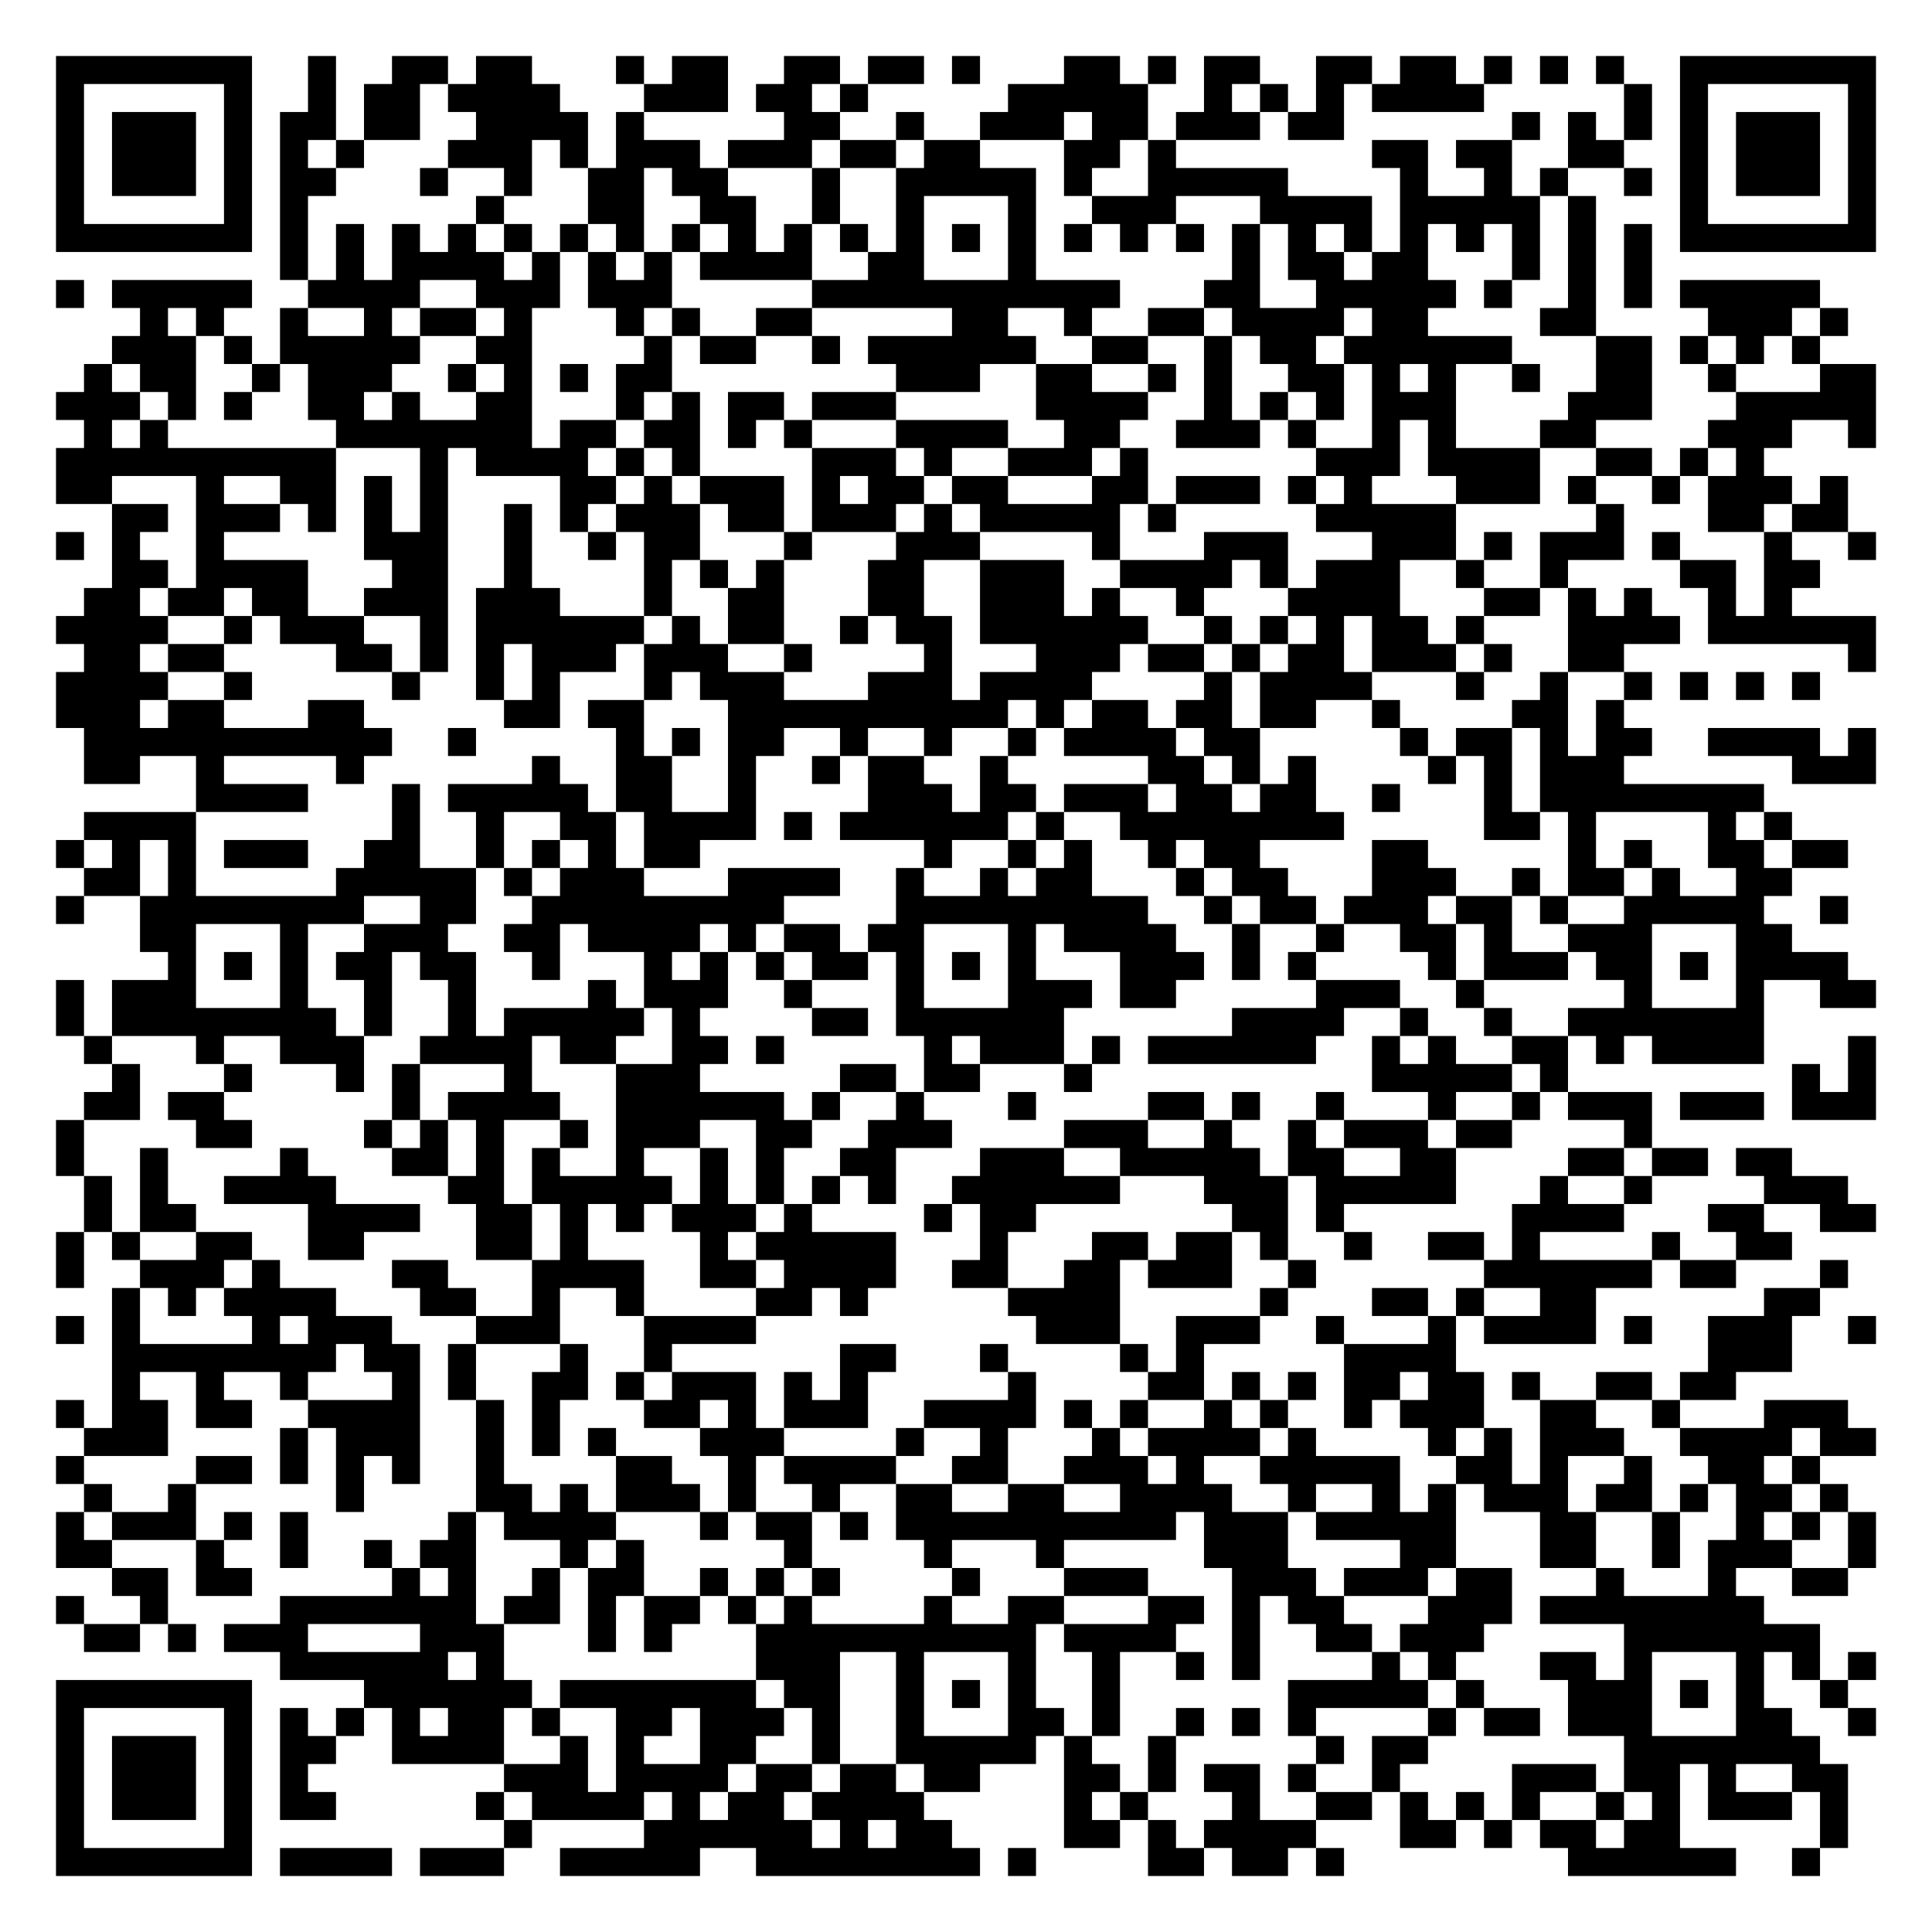
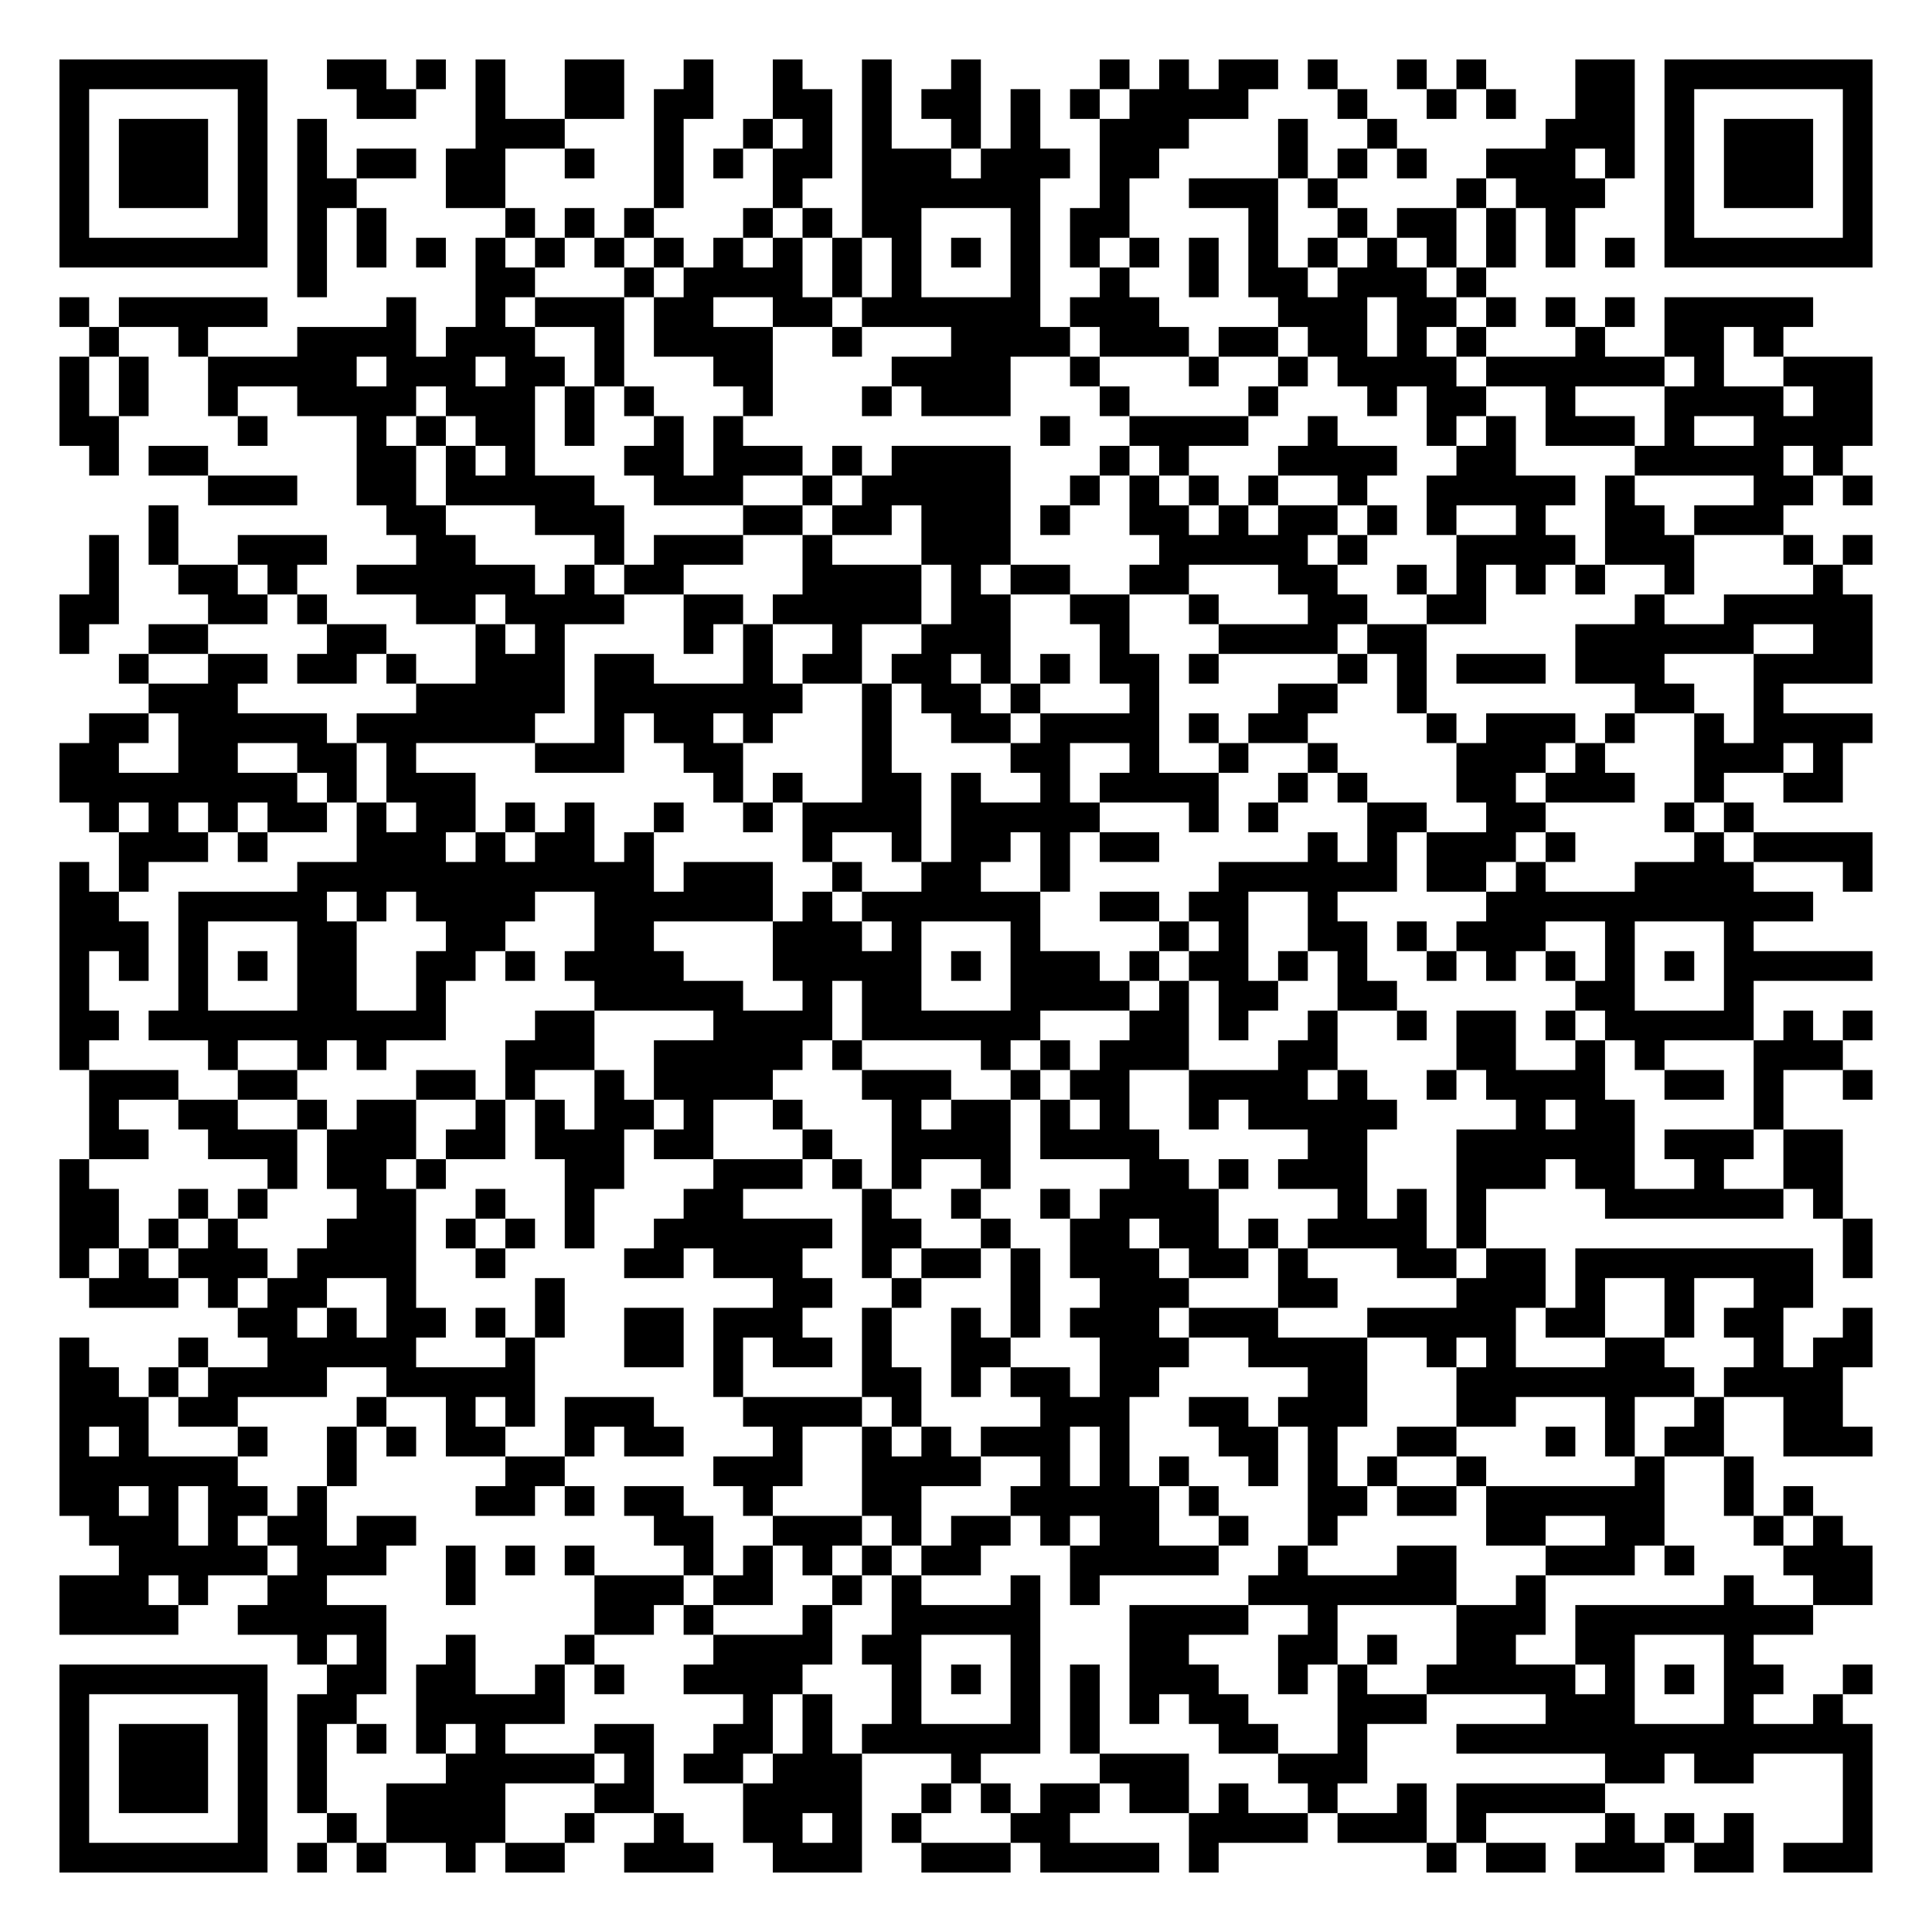
- <svg xmlns="http://www.w3.org/2000/svg" width="276" height="276" class="segno">
+ <svg xmlns="http://www.w3.org/2000/svg" width="260" height="260" class="segno">
  <g transform="scale(4)">
-     <path fill="#fff" d="M0 0h69v69h-69z" />
-     <path class="qrline" stroke="#000" d="M2 2.5h7m2 0h1m2 0h2m1 0h2m3 0h1m1 0h2m2 0h2m1 0h2m1 0h1m3 0h2m1 0h1m1 0h2m2 0h2m1 0h2m1 0h1m1 0h1m1 0h1m2 0h7m-65 1h1m5 0h1m2 0h1m1 0h2m1 0h4m3 0h3m1 0h2m1 0h1m5 0h5m2 0h1m1 0h1m1 0h1m1 0h4m5 0h1m1 0h1m5 0h1m-65 1h1m1 0h3m1 0h1m1 0h2m1 0h2m2 0h4m1 0h1m5 0h2m2 0h1m2 0h3m1 0h2m1 0h3m1 0h2m6 0h1m1 0h1m1 0h1m1 0h1m1 0h3m1 0h1m-65 1h1m1 0h3m1 0h1m1 0h1m1 0h1m3 0h3m1 0h1m1 0h3m1 0h3m1 0h2m1 0h2m3 0h2m1 0h1m7 0h2m1 0h2m2 0h2m2 0h1m1 0h3m1 0h1m-65 1h1m1 0h3m1 0h1m1 0h2m3 0h1m2 0h1m2 0h2m1 0h2m3 0h1m2 0h5m1 0h1m2 0h5m4 0h1m2 0h1m1 0h1m2 0h1m1 0h1m1 0h3m1 0h1m-65 1h1m5 0h1m1 0h1m6 0h1m3 0h2m2 0h2m2 0h1m2 0h1m3 0h1m2 0h3m3 0h4m1 0h5m1 0h1m3 0h1m5 0h1m-65 1h7m1 0h1m1 0h1m1 0h1m1 0h1m1 0h1m1 0h1m1 0h1m1 0h1m1 0h1m1 0h1m1 0h1m1 0h1m1 0h1m1 0h1m1 0h1m1 0h1m1 0h1m1 0h1m1 0h1m1 0h1m1 0h1m1 0h1m1 0h1m1 0h1m1 0h1m1 0h7m-57 1h1m1 0h1m1 0h4m1 0h1m1 0h1m1 0h1m1 0h4m2 0h2m3 0h1m7 0h1m1 0h2m1 0h2m3 0h1m1 0h1m1 0h1m-57 1h1m1 0h5m2 0h4m2 0h3m1 0h3m5 0h11m3 0h2m2 0h5m1 0h1m2 0h1m1 0h1m1 0h5m-60 1h1m1 0h1m2 0h1m2 0h1m1 0h2m1 0h1m3 0h1m1 0h1m2 0h2m5 0h2m2 0h1m2 0h2m1 0h4m1 0h2m4 0h2m4 0h3m1 0h1m-62 1h3m1 0h1m1 0h5m2 0h2m4 0h1m1 0h2m2 0h1m1 0h6m2 0h2m2 0h1m1 0h2m1 0h6m3 0h2m1 0h1m1 0h1m1 0h1m-62 1h1m1 0h2m2 0h1m1 0h3m2 0h1m1 0h1m1 0h1m1 0h2m8 0h3m2 0h2m2 0h1m1 0h1m2 0h2m1 0h1m1 0h1m2 0h1m2 0h2m2 0h1m3 0h2m-65 1h3m1 0h1m1 0h1m2 0h2m1 0h1m2 0h2m3 0h1m1 0h1m1 0h2m1 0h3m5 0h4m2 0h1m1 0h1m1 0h1m1 0h3m4 0h3m3 0h5m-64 1h1m1 0h1m6 0h7m1 0h2m1 0h2m1 0h1m1 0h1m3 0h4m2 0h2m2 0h3m1 0h1m2 0h1m1 0h1m3 0h2m4 0h3m2 0h1m-65 1h10m3 0h1m1 0h4m1 0h1m1 0h1m4 0h3m1 0h1m2 0h3m1 0h1m6 0h3m1 0h4m2 0h2m1 0h1m1 0h1m-61 1h2m3 0h1m2 0h2m1 0h1m1 0h1m4 0h2m1 0h1m1 0h3m1 0h1m1 0h2m1 0h2m3 0h2m1 0h3m1 0h1m1 0h1m3 0h3m1 0h1m2 0h1m1 0h3m1 0h1m-62 1h2m1 0h3m1 0h1m1 0h1m1 0h1m2 0h1m1 0h1m1 0h3m1 0h2m1 0h3m1 0h1m1 0h5m1 0h1m5 0h5m5 0h1m3 0h2m1 0h2m-64 1h1m1 0h1m2 0h1m5 0h3m2 0h1m2 0h1m1 0h2m3 0h1m3 0h3m4 0h1m3 0h3m3 0h3m1 0h1m1 0h3m1 0h1m3 0h1m2 0h1m-63 1h2m1 0h4m3 0h2m2 0h1m4 0h1m1 0h1m1 0h1m3 0h2m2 0h3m2 0h4m1 0h1m1 0h3m2 0h1m2 0h1m4 0h2m1 0h2m-62 1h2m1 0h2m1 0h2m2 0h3m1 0h3m3 0h1m2 0h2m3 0h2m2 0h3m1 0h1m2 0h1m3 0h4m3 0h2m1 0h1m1 0h1m2 0h1m1 0h1m-62 1h4m2 0h1m1 0h3m2 0h1m1 0h6m1 0h1m1 0h2m2 0h1m1 0h2m1 0h6m2 0h1m1 0h1m1 0h1m1 0h2m1 0h1m3 0h4m1 0h6m-64 1h2m1 0h2m4 0h2m1 0h1m1 0h1m1 0h3m1 0h3m2 0h1m4 0h1m3 0h3m1 0h2m1 0h1m1 0h2m1 0h3m1 0h1m2 0h2m8 0h1m-65 1h4m2 0h1m5 0h1m2 0h1m1 0h1m3 0h1m1 0h3m3 0h3m1 0h4m4 0h1m1 0h4m3 0h1m2 0h1m2 0h1m1 0h1m1 0h1m1 0h1m-63 1h3m1 0h2m3 0h2m5 0h2m1 0h2m3 0h10m1 0h1m1 0h2m1 0h2m1 0h2m2 0h1m4 0h2m1 0h1m-55 1h11m2 0h1m5 0h1m1 0h1m1 0h2m2 0h1m2 0h1m2 0h1m1 0h4m1 0h2m5 0h1m1 0h2m1 0h1m1 0h2m2 0h4m1 0h1m-64 1h2m2 0h1m4 0h1m6 0h1m2 0h2m2 0h1m2 0h1m1 0h2m2 0h1m5 0h2m1 0h1m1 0h1m4 0h1m1 0h1m1 0h3m6 0h3m-60 1h4m3 0h1m1 0h5m1 0h2m2 0h1m4 0h3m1 0h2m1 0h3m1 0h2m1 0h2m2 0h1m3 0h1m1 0h8m-60 1h4m7 0h1m2 0h1m2 0h2m1 0h4m1 0h1m1 0h6m1 0h1m2 0h8m5 0h2m1 0h1m4 0h1m1 0h1m-62 1h1m1 0h1m1 0h1m1 0h3m2 0h2m2 0h1m1 0h1m1 0h1m1 0h2m8 0h1m2 0h1m1 0h1m2 0h1m1 0h2m4 0h2m5 0h1m1 0h1m2 0h2m1 0h2m-63 1h2m1 0h1m5 0h5m1 0h1m1 0h3m3 0h4m2 0h1m2 0h1m1 0h2m3 0h1m1 0h2m3 0h3m2 0h1m1 0h2m1 0h1m2 0h2m-62 1h1m2 0h8m2 0h2m2 0h9m4 0h9m2 0h1m1 0h2m1 0h3m1 0h2m1 0h1m2 0h5m2 0h1m-61 1h2m3 0h1m2 0h3m2 0h2m1 0h4m1 0h1m1 0h2m1 0h2m3 0h1m1 0h4m2 0h1m2 0h1m2 0h2m1 0h1m2 0h3m3 0h2m-58 1h1m1 0h1m1 0h1m1 0h2m1 0h2m2 0h1m3 0h1m1 0h1m1 0h1m1 0h2m1 0h1m1 0h1m1 0h1m3 0h3m1 0h1m1 0h1m4 0h1m1 0h3m1 0h2m1 0h1m1 0h4m-64 1h1m1 0h3m3 0h1m2 0h1m2 0h1m4 0h1m1 0h3m2 0h1m3 0h1m3 0h3m1 0h2m5 0h3m2 0h1m5 0h1m3 0h1m2 0h2m-65 1h1m1 0h8m1 0h1m2 0h1m1 0h5m1 0h1m4 0h2m1 0h6m6 0h4m2 0h1m2 0h1m2 0h7m-60 1h1m3 0h1m2 0h3m2 0h4m1 0h2m2 0h2m1 0h1m5 0h1m1 0h3m1 0h1m1 0h6m2 0h1m1 0h1m2 0h2m1 0h1m1 0h4m3 0h1m-63 1h1m3 0h1m3 0h1m1 0h1m3 0h1m3 0h3m5 0h2m1 0h2m3 0h1m10 0h5m1 0h1m8 0h1m1 0h1m-64 1h2m1 0h2m6 0h1m1 0h4m2 0h6m1 0h1m2 0h1m3 0h1m4 0h2m1 0h1m2 0h1m3 0h1m2 0h1m1 0h3m1 0h3m1 0h3m-65 1h1m4 0h2m4 0h1m1 0h1m1 0h1m2 0h1m1 0h3m2 0h2m2 0h3m4 0h3m2 0h1m2 0h1m1 0h3m1 0h2m4 0h1m-57 1h1m2 0h1m4 0h1m3 0h2m1 0h1m1 0h1m2 0h1m2 0h1m1 0h1m2 0h2m3 0h3m2 0h5m1 0h2m2 0h2m4 0h2m1 0h2m1 0h2m-61 1h1m1 0h1m2 0h4m4 0h2m1 0h5m1 0h1m1 0h1m1 0h1m1 0h1m2 0h6m3 0h3m1 0h5m3 0h1m2 0h1m4 0h3m-63 1h1m1 0h2m4 0h4m2 0h2m1 0h1m1 0h1m1 0h3m1 0h1m4 0h1m1 0h2m7 0h2m1 0h1m6 0h4m3 0h2m2 0h2m-65 1h1m1 0h1m2 0h2m2 0h2m4 0h2m1 0h1m4 0h1m1 0h5m3 0h1m3 0h2m1 0h2m1 0h1m2 0h1m2 0h2m1 0h1m4 0h1m2 0h2m-62 1h1m2 0h3m1 0h1m4 0h2m3 0h4m2 0h2m1 0h4m2 0h2m2 0h2m1 0h3m2 0h1m6 0h6m1 0h2m3 0h1m-62 1h1m1 0h1m1 0h4m3 0h2m2 0h1m2 0h1m4 0h2m1 0h1m5 0h4m5 0h1m3 0h2m1 0h1m2 0h2m6 0h2m-63 1h1m1 0h1m4 0h1m1 0h3m3 0h3m3 0h4m10 0h3m2 0h3m2 0h1m3 0h1m1 0h4m1 0h1m2 0h3m2 0h1m-63 1h8m1 0h2m1 0h1m3 0h1m2 0h1m6 0h2m3 0h1m4 0h1m1 0h1m5 0h4m9 0h3m-60 1h1m2 0h1m2 0h1m3 0h1m1 0h1m2 0h2m1 0h1m1 0h3m1 0h1m1 0h1m5 0h1m4 0h2m1 0h1m1 0h1m1 0h2m1 0h2m1 0h1m2 0h2m1 0h2m-60 1h1m1 0h2m1 0h2m2 0h4m2 0h1m1 0h1m3 0h2m1 0h1m1 0h3m2 0h4m1 0h1m1 0h1m2 0h1m1 0h1m2 0h1m1 0h3m2 0h2m2 0h1m3 0h3m-63 1h3m4 0h1m1 0h3m2 0h1m1 0h1m1 0h1m3 0h3m4 0h1m2 0h1m3 0h1m1 0h4m1 0h1m4 0h1m1 0h1m1 0h3m2 0h4m1 0h2m-65 1h1m4 0h2m1 0h1m1 0h1m1 0h1m2 0h1m4 0h2m2 0h1m1 0h4m2 0h2m2 0h3m1 0h1m2 0h5m2 0h2m1 0h1m2 0h1m2 0h2m1 0h1m-62 1h1m2 0h1m5 0h1m4 0h2m1 0h1m1 0h3m1 0h1m2 0h1m2 0h2m2 0h2m2 0h4m2 0h1m2 0h1m1 0h1m1 0h3m1 0h2m1 0h1m1 0h2m1 0h1m-64 1h1m1 0h3m1 0h1m1 0h1m5 0h1m1 0h4m3 0h1m1 0h2m1 0h1m1 0h10m1 0h3m1 0h5m3 0h2m2 0h1m2 0h1m1 0h1m1 0h1m-65 1h2m3 0h1m2 0h1m2 0h1m1 0h2m3 0h1m1 0h1m5 0h1m4 0h1m3 0h1m5 0h3m4 0h2m3 0h2m2 0h1m1 0h3m2 0h1m-63 1h2m1 0h2m5 0h1m1 0h1m2 0h1m1 0h2m2 0h1m1 0h1m1 0h1m4 0h1m3 0h3m3 0h3m1 0h3m1 0h2m3 0h1m3 0h1m2 0h2m-64 1h1m2 0h1m4 0h7m1 0h2m1 0h1m1 0h2m1 0h1m1 0h1m4 0h1m2 0h2m3 0h2m1 0h1m1 0h2m3 0h3m1 0h8m-60 1h2m1 0h1m1 0h3m4 0h3m3 0h1m1 0h1m3 0h10m1 0h4m2 0h1m2 0h2m1 0h3m5 0h7m-55 1h6m1 0h1m9 0h3m2 0h1m3 0h1m2 0h1m2 0h1m1 0h1m4 0h1m1 0h1m3 0h2m1 0h1m3 0h1m1 0h1m1 0h1m-65 1h7m4 0h6m1 0h7m1 0h2m2 0h1m1 0h1m1 0h1m2 0h1m6 0h5m1 0h1m3 0h3m1 0h1m1 0h1m2 0h1m-64 1h1m5 0h1m1 0h1m1 0h1m1 0h1m1 0h2m1 0h1m2 0h2m1 0h3m1 0h1m2 0h1m3 0h2m1 0h1m2 0h1m1 0h1m1 0h1m4 0h1m1 0h2m1 0h3m3 0h2m2 0h1m-65 1h1m1 0h3m1 0h1m1 0h2m2 0h4m2 0h1m1 0h1m2 0h2m2 0h1m2 0h5m1 0h1m2 0h1m5 0h1m1 0h2m7 0h7m-63 1h1m1 0h3m1 0h1m1 0h1m7 0h3m1 0h4m1 0h2m1 0h2m1 0h2m3 0h2m1 0h1m1 0h2m1 0h1m2 0h1m4 0h3m1 0h2m1 0h1m2 0h2m-64 1h1m1 0h3m1 0h1m1 0h2m5 0h1m1 0h4m1 0h1m1 0h2m1 0h4m5 0h1m1 0h1m3 0h1m2 0h2m1 0h1m1 0h1m1 0h1m2 0h1m1 0h1m1 0h3m1 0h1m-64 1h1m5 0h1m9 0h1m4 0h6m1 0h1m1 0h2m4 0h2m1 0h1m1 0h4m3 0h2m1 0h1m1 0h2m1 0h2m5 0h1m-64 1h7m1 0h4m1 0h3m2 0h5m2 0h8m1 0h1m4 0h2m1 0h2m1 0h1m8 0h6m2 0h1" />
+     <path fill="#fff" d="M0 0h65v65h-65z" />
+     <path class="qrline" stroke="#000" d="M2 2.5h7m2 0h2m1 0h1m1 0h1m2 0h2m2 0h1m2 0h1m2 0h1m2 0h1m4 0h1m1 0h1m1 0h2m1 0h1m2 0h1m1 0h1m3 0h2m1 0h7m-61 1h1m5 0h1m3 0h2m2 0h1m2 0h2m1 0h2m2 0h2m1 0h1m1 0h2m1 0h1m1 0h1m1 0h4m3 0h1m2 0h1m1 0h1m2 0h2m1 0h1m5 0h1m-61 1h1m1 0h3m1 0h1m1 0h1m5 0h3m3 0h1m2 0h1m1 0h1m1 0h1m2 0h1m1 0h1m2 0h3m3 0h1m2 0h1m5 0h3m1 0h1m1 0h3m1 0h1m-61 1h1m1 0h3m1 0h1m1 0h1m1 0h2m1 0h2m2 0h1m2 0h1m1 0h1m1 0h2m1 0h3m1 0h3m1 0h2m4 0h1m1 0h1m1 0h1m2 0h3m1 0h1m1 0h1m1 0h3m1 0h1m-61 1h1m1 0h3m1 0h1m1 0h2m3 0h2m5 0h1m3 0h1m2 0h6m2 0h1m2 0h3m1 0h1m4 0h1m1 0h3m2 0h1m1 0h3m1 0h1m-61 1h1m5 0h1m1 0h1m1 0h1m4 0h1m1 0h1m1 0h1m3 0h1m1 0h1m1 0h2m3 0h1m1 0h2m4 0h1m2 0h1m1 0h2m1 0h1m1 0h1m3 0h1m5 0h1m-61 1h7m1 0h1m1 0h1m1 0h1m1 0h1m1 0h1m1 0h1m1 0h1m1 0h1m1 0h1m1 0h1m1 0h1m1 0h1m1 0h1m1 0h1m1 0h1m1 0h1m1 0h1m1 0h1m1 0h1m1 0h1m1 0h1m1 0h1m1 0h1m1 0h7m-53 1h1m5 0h2m3 0h1m1 0h4m1 0h1m1 0h1m3 0h1m2 0h1m2 0h1m1 0h2m1 0h3m1 0h1m-48 1h1m1 0h5m4 0h1m2 0h1m1 0h3m1 0h2m2 0h2m1 0h6m1 0h3m4 0h3m1 0h2m1 0h1m1 0h1m1 0h1m1 0h5m-58 1h1m2 0h1m3 0h4m1 0h3m2 0h1m1 0h4m2 0h1m3 0h4m1 0h3m1 0h2m1 0h2m1 0h1m1 0h1m3 0h1m2 0h2m1 0h1m-58 1h1m1 0h1m2 0h5m1 0h3m1 0h2m1 0h1m3 0h2m4 0h4m2 0h1m3 0h1m2 0h1m1 0h4m1 0h6m1 0h1m2 0h3m-61 1h1m1 0h1m2 0h1m2 0h4m1 0h3m1 0h1m1 0h1m3 0h1m3 0h1m1 0h3m3 0h1m4 0h1m3 0h1m1 0h2m2 0h1m3 0h4m1 0h2m-61 1h2m4 0h1m3 0h1m1 0h1m1 0h2m1 0h1m2 0h1m1 0h1m10 0h1m2 0h4m2 0h1m3 0h1m1 0h1m1 0h3m1 0h1m2 0h4m-60 1h1m1 0h2m5 0h2m1 0h1m1 0h1m3 0h2m1 0h3m1 0h1m1 0h4m3 0h1m1 0h1m3 0h4m2 0h2m4 0h5m1 0h1m-55 1h3m2 0h2m1 0h5m2 0h3m2 0h1m1 0h5m2 0h1m1 0h1m1 0h1m1 0h1m2 0h1m2 0h5m1 0h1m4 0h2m1 0h1m-58 1h1m7 0h2m3 0h3m4 0h2m1 0h2m1 0h3m1 0h1m2 0h2m1 0h1m1 0h2m1 0h1m1 0h1m2 0h1m2 0h2m1 0h3m-57 1h1m1 0h1m2 0h3m3 0h2m4 0h1m1 0h3m2 0h1m3 0h3m5 0h5m1 0h1m3 0h4m1 0h3m3 0h1m1 0h1m-60 1h1m2 0h2m1 0h1m2 0h6m1 0h1m1 0h2m4 0h4m1 0h1m1 0h2m2 0h2m3 0h2m2 0h1m1 0h1m1 0h1m1 0h1m2 0h1m4 0h1m-60 1h2m3 0h2m1 0h1m3 0h2m1 0h4m2 0h2m1 0h5m1 0h2m2 0h2m2 0h1m3 0h2m2 0h2m5 0h1m2 0h5m-61 1h1m2 0h2m4 0h2m3 0h1m1 0h1m4 0h1m1 0h1m2 0h1m2 0h3m3 0h1m3 0h4m1 0h2m5 0h6m2 0h2m-59 1h1m2 0h2m1 0h2m1 0h1m2 0h3m1 0h2m3 0h1m1 0h2m1 0h2m1 0h1m1 0h1m1 0h2m1 0h1m4 0h1m1 0h1m1 0h3m1 0h3m3 0h4m-58 1h3m6 0h5m1 0h7m2 0h1m1 0h2m1 0h1m3 0h1m4 0h2m2 0h1m7 0h2m2 0h1m-57 1h2m1 0h5m1 0h6m2 0h1m1 0h2m1 0h1m3 0h1m2 0h2m1 0h4m1 0h1m1 0h2m4 0h1m1 0h3m1 0h1m2 0h1m1 0h4m-61 1h2m2 0h2m2 0h2m1 0h1m4 0h3m2 0h2m4 0h1m4 0h2m2 0h1m2 0h1m2 0h1m4 0h3m1 0h1m3 0h3m1 0h1m-60 1h8m1 0h1m1 0h3m8 0h1m1 0h1m2 0h2m1 0h1m2 0h1m1 0h4m2 0h1m1 0h1m3 0h2m1 0h3m2 0h1m2 0h2m-59 1h1m1 0h1m1 0h1m1 0h2m1 0h1m1 0h2m1 0h1m1 0h1m2 0h1m2 0h1m1 0h4m1 0h5m3 0h1m1 0h1m3 0h2m2 0h2m4 0h1m1 0h1m-55 1h3m1 0h1m3 0h3m1 0h1m1 0h2m1 0h1m5 0h1m2 0h1m1 0h2m1 0h1m1 0h2m5 0h1m1 0h1m1 0h3m1 0h1m4 0h1m1 0h4m-61 1h1m1 0h1m5 0h12m1 0h3m2 0h1m2 0h2m2 0h1m5 0h6m1 0h2m1 0h1m3 0h4m3 0h1m-61 1h2m2 0h5m1 0h1m1 0h4m2 0h6m1 0h1m1 0h6m2 0h2m1 0h2m2 0h1m5 0h11m-59 1h3m1 0h1m3 0h2m3 0h2m3 0h2m4 0h3m1 0h1m3 0h1m4 0h1m1 0h1m2 0h2m1 0h1m1 0h3m2 0h1m3 0h1m-57 1h1m1 0h1m1 0h1m1 0h1m1 0h2m2 0h2m1 0h1m1 0h4m3 0h5m1 0h1m1 0h3m1 0h1m1 0h2m1 0h1m1 0h1m2 0h1m1 0h1m1 0h1m1 0h1m1 0h1m1 0h5m-61 1h1m3 0h1m3 0h2m2 0h1m5 0h5m2 0h1m1 0h2m3 0h4m1 0h1m1 0h2m2 0h2m6 0h2m3 0h1m-57 1h2m1 0h10m3 0h2m4 0h4m1 0h6m3 0h2m1 0h1m2 0h1m2 0h1m1 0h2m1 0h1m1 0h5m1 0h1m1 0h1m-61 1h1m4 0h1m2 0h1m1 0h1m4 0h3m2 0h5m1 0h1m4 0h1m1 0h1m1 0h3m3 0h2m4 0h2m2 0h1m1 0h1m3 0h3m-59 1h3m2 0h2m4 0h2m1 0h1m2 0h1m1 0h4m3 0h3m2 0h1m1 0h2m2 0h4m1 0h1m2 0h1m1 0h4m2 0h2m1 0h1m2 0h1m-60 1h1m2 0h2m2 0h1m1 0h2m2 0h1m1 0h1m1 0h2m1 0h1m2 0h1m3 0h1m1 0h2m1 0h1m1 0h1m2 0h1m1 0h5m4 0h1m1 0h2m4 0h1m-57 1h2m2 0h3m1 0h3m1 0h2m1 0h3m1 0h2m3 0h1m2 0h4m1 0h4m5 0h2m3 0h6m1 0h3m1 0h2m-60 1h1m6 0h1m1 0h2m1 0h1m4 0h2m3 0h3m1 0h1m1 0h1m2 0h1m4 0h2m1 0h1m1 0h3m3 0h3m1 0h2m2 0h1m2 0h2m-60 1h2m2 0h1m1 0h1m3 0h2m2 0h1m2 0h1m3 0h2m4 0h1m2 0h1m2 0h1m1 0h4m4 0h1m1 0h1m1 0h1m4 0h6m1 0h1m-60 1h2m1 0h1m1 0h1m3 0h3m1 0h1m1 0h1m1 0h1m2 0h6m1 0h2m2 0h1m2 0h2m1 0h2m1 0h1m1 0h4m1 0h1m12 0h1m-61 1h1m1 0h1m1 0h3m1 0h4m2 0h1m4 0h2m1 0h3m2 0h1m1 0h2m1 0h1m1 0h3m1 0h2m1 0h1m3 0h2m1 0h2m1 0h8m1 0h1m-60 1h3m1 0h1m1 0h2m2 0h1m4 0h1m7 0h2m2 0h1m3 0h1m2 0h3m3 0h2m4 0h3m1 0h1m2 0h1m2 0h2m-53 1h2m1 0h1m1 0h2m1 0h1m1 0h1m2 0h2m1 0h3m2 0h1m2 0h1m1 0h1m1 0h3m1 0h3m3 0h5m1 0h2m2 0h1m1 0h2m2 0h1m-61 1h1m3 0h1m2 0h5m3 0h1m3 0h2m1 0h1m1 0h2m1 0h1m2 0h2m3 0h3m2 0h4m2 0h1m1 0h1m3 0h2m3 0h1m1 0h2m-61 1h2m1 0h1m1 0h4m2 0h5m6 0h1m4 0h2m1 0h1m1 0h2m1 0h2m5 0h2m3 0h8m1 0h4m-60 1h3m1 0h2m4 0h1m2 0h1m1 0h1m1 0h3m3 0h4m1 0h1m4 0h3m2 0h2m1 0h3m3 0h2m3 0h1m2 0h1m2 0h2m-60 1h1m1 0h1m3 0h1m2 0h1m1 0h1m1 0h2m2 0h1m1 0h2m3 0h1m2 0h1m1 0h1m1 0h3m1 0h1m3 0h2m1 0h1m2 0h2m3 0h1m1 0h1m1 0h2m2 0h3m-61 1h6m3 0h1m5 0h2m5 0h3m2 0h4m2 0h1m1 0h1m1 0h1m2 0h1m1 0h1m1 0h1m2 0h1m5 0h1m2 0h1m-57 1h2m1 0h1m1 0h2m1 0h1m5 0h2m1 0h1m1 0h2m2 0h1m3 0h2m3 0h5m1 0h1m3 0h2m1 0h2m1 0h6m2 0h1m1 0h1m-58 1h3m1 0h1m1 0h2m1 0h2m8 0h2m2 0h3m1 0h1m1 0h2m1 0h1m1 0h2m2 0h1m2 0h1m5 0h2m2 0h2m3 0h1m1 0h1m-58 1h5m1 0h3m2 0h1m1 0h1m1 0h1m3 0h1m1 0h1m1 0h1m1 0h1m1 0h2m3 0h5m2 0h1m3 0h2m3 0h3m1 0h1m3 0h3m-61 1h3m1 0h1m2 0h2m4 0h1m4 0h3m1 0h2m2 0h1m1 0h1m3 0h1m1 0h1m5 0h7m2 0h1m6 0h1m2 0h2m-61 1h4m2 0h5m7 0h2m1 0h1m3 0h1m2 0h5m3 0h4m2 0h1m4 0h3m1 0h8m-51 1h1m1 0h1m2 0h1m3 0h1m4 0h4m1 0h2m3 0h1m3 0h2m3 0h2m1 0h1m2 0h2m2 0h2m3 0h1m-57 1h7m2 0h2m1 0h2m2 0h1m1 0h1m2 0h4m3 0h1m1 0h1m1 0h1m1 0h1m1 0h3m2 0h1m1 0h1m2 0h5m1 0h1m1 0h1m1 0h2m2 0h1m-61 1h1m5 0h1m1 0h2m2 0h5m6 0h1m1 0h1m2 0h1m3 0h1m1 0h1m1 0h1m1 0h2m3 0h3m4 0h3m3 0h1m2 0h1m-60 1h1m1 0h3m1 0h1m1 0h1m1 0h1m1 0h1m1 0h1m3 0h2m2 0h2m1 0h1m1 0h6m1 0h1m4 0h2m2 0h1m3 0h14m-61 1h1m1 0h3m1 0h1m1 0h1m4 0h5m1 0h1m1 0h2m1 0h3m3 0h1m4 0h3m3 0h3m8 0h2m1 0h2m3 0h1m-61 1h1m1 0h3m1 0h1m1 0h1m2 0h4m3 0h2m3 0h4m2 0h1m1 0h1m1 0h2m1 0h2m1 0h1m2 0h1m2 0h1m1 0h5m8 0h1m-61 1h1m5 0h1m2 0h1m1 0h4m2 0h1m2 0h1m2 0h2m1 0h1m1 0h1m3 0h2m4 0h4m1 0h3m1 0h1m4 0h1m1 0h1m1 0h1m3 0h1m-61 1h7m1 0h1m1 0h1m2 0h1m1 0h2m2 0h3m2 0h3m2 0h3m1 0h4m1 0h1m7 0h1m1 0h2m1 0h3m1 0h2m1 0h3" />
  </g>
</svg>
